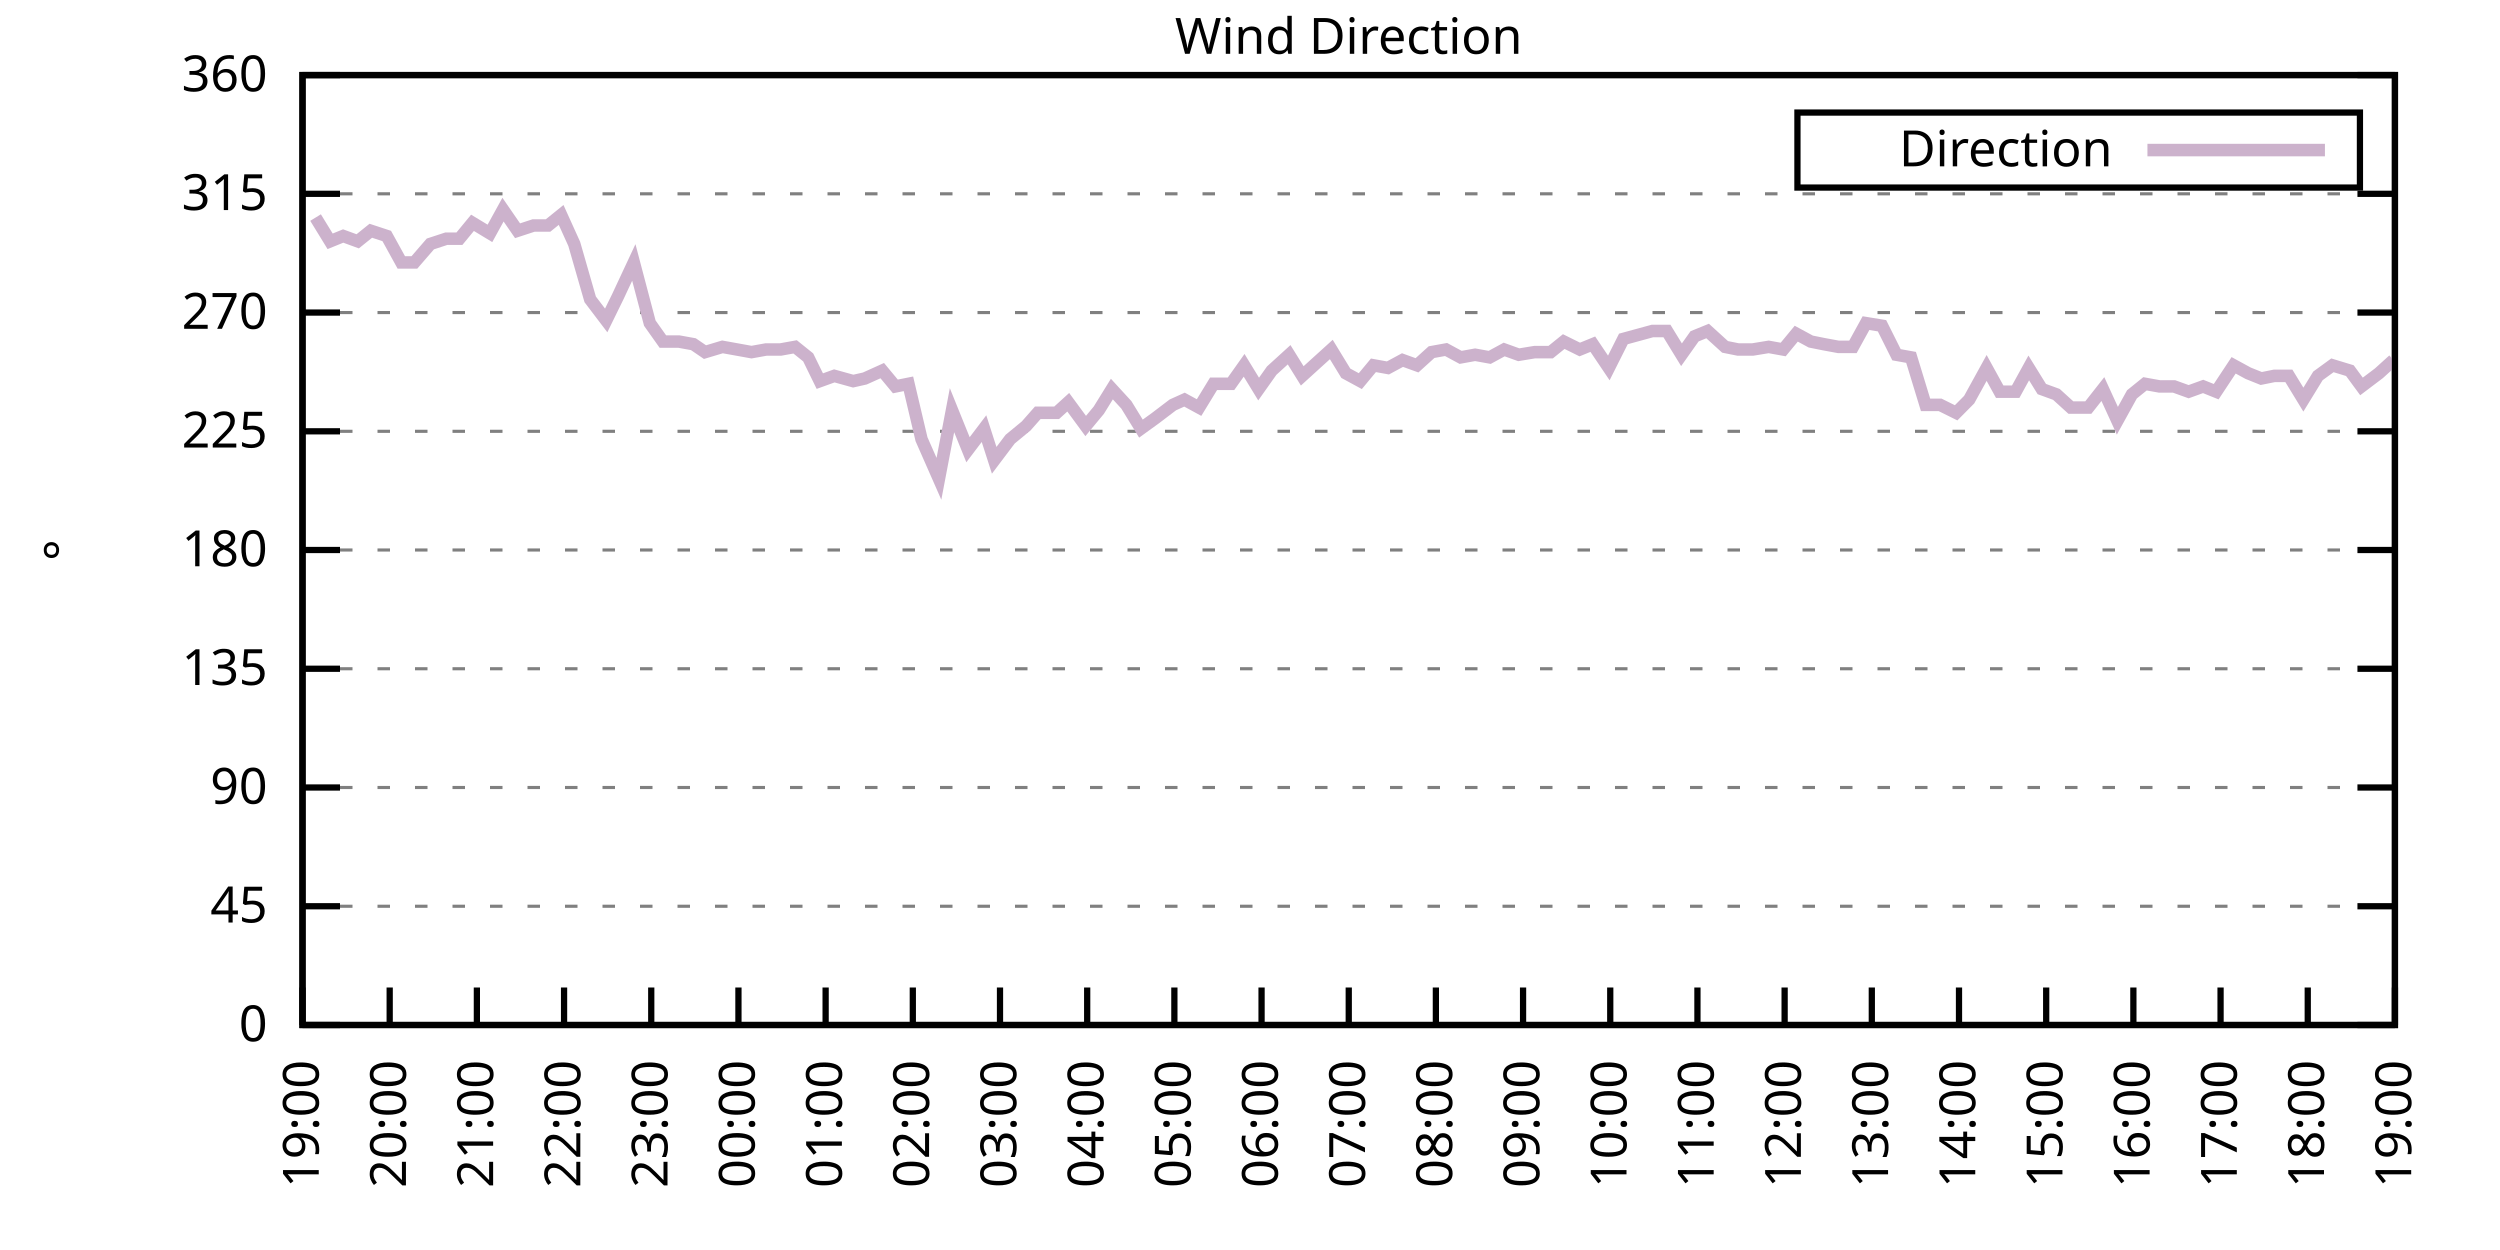
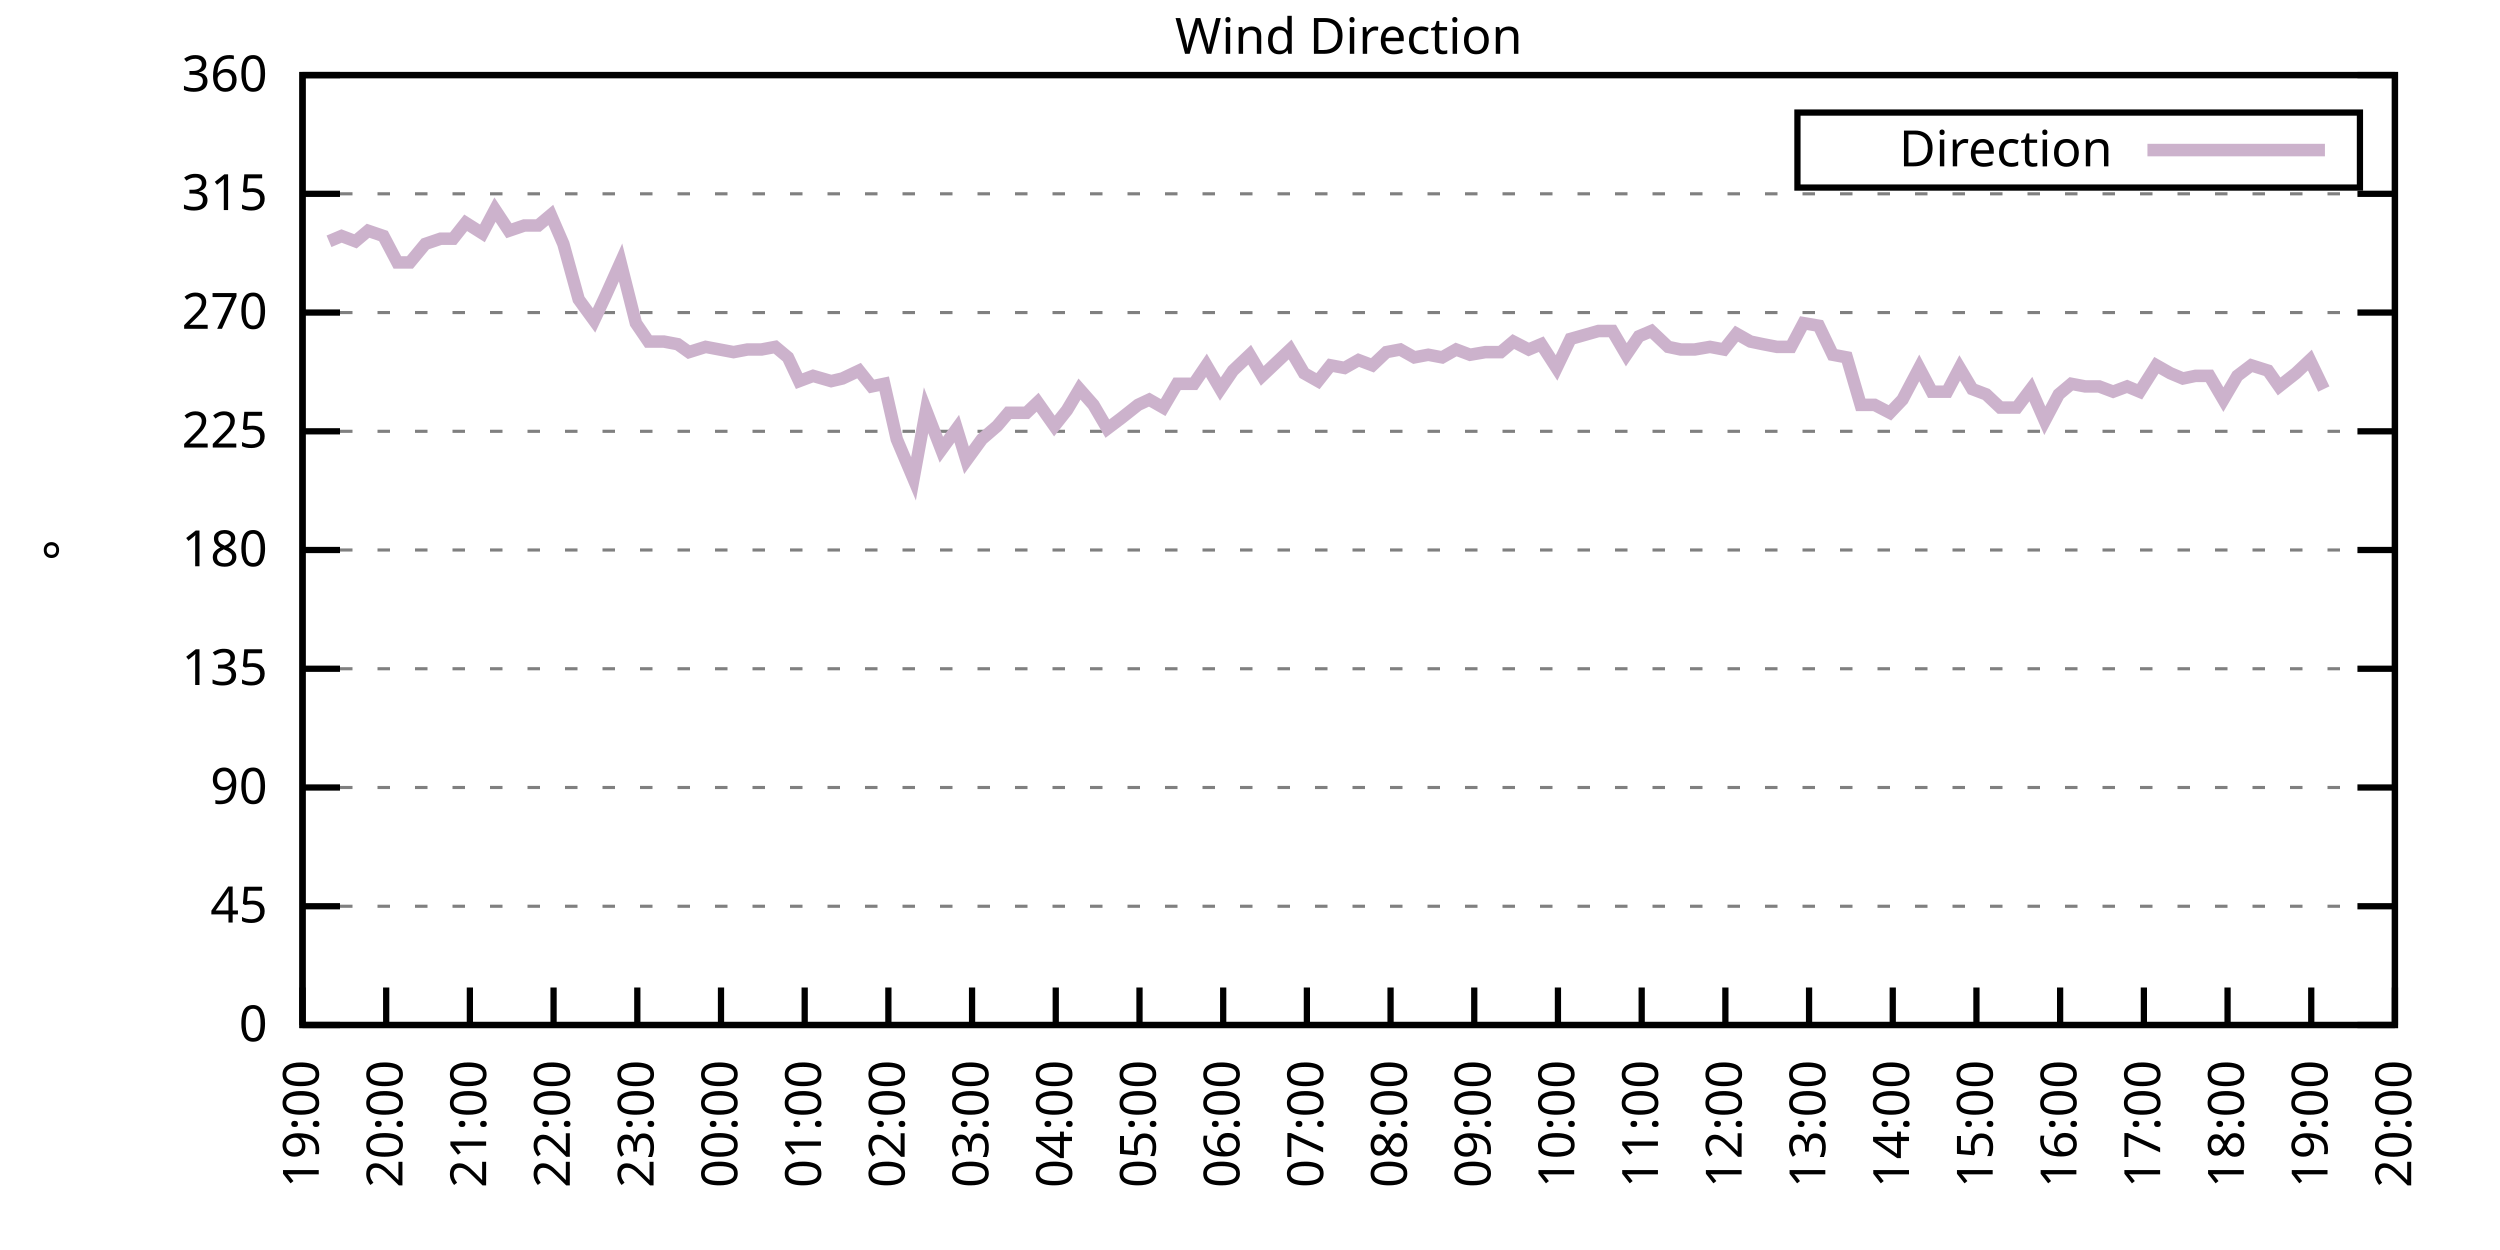
<svg xmlns="http://www.w3.org/2000/svg" xmlns:xlink="http://www.w3.org/1999/xlink" width="400" height="200" viewBox="0 0 400 200">
  <g id="gnuplot_canvas">
    <rect x="0" y="0" width="400" height="200" fill="none" />
    <defs>
      <circle id="gpDot" r="0.5" stroke-width="0.5" stroke="currentColor" />
      <path id="gpPt0" stroke-width="0.333" stroke="currentColor" d="M-1,0 h2 M0,-1 v2" />
      <path id="gpPt1" stroke-width="0.333" stroke="currentColor" d="M-1,-1 L1,1 M1,-1 L-1,1" />
      <path id="gpPt2" stroke-width="0.333" stroke="currentColor" d="M-1,0 L1,0 M0,-1 L0,1 M-1,-1 L1,1 M-1,1 L1,-1" />
      <rect id="gpPt3" stroke-width="0.333" stroke="currentColor" x="-1" y="-1" width="2" height="2" />
      <rect id="gpPt4" stroke-width="0.333" stroke="currentColor" fill="currentColor" x="-1" y="-1" width="2" height="2" />
      <circle id="gpPt5" stroke-width="0.333" stroke="currentColor" cx="0" cy="0" r="1" />
      <use xlink:href="#gpPt5" id="gpPt6" fill="currentColor" stroke="none" />
      <path id="gpPt7" stroke-width="0.333" stroke="currentColor" d="M0,-1.33 L-1.33,0.67 L1.33,0.67 z" />
      <use xlink:href="#gpPt7" id="gpPt8" fill="currentColor" stroke="none" />
      <use xlink:href="#gpPt7" id="gpPt9" stroke="currentColor" transform="rotate(180)" />
      <use xlink:href="#gpPt9" id="gpPt10" fill="currentColor" stroke="none" />
      <use xlink:href="#gpPt3" id="gpPt11" stroke="currentColor" transform="rotate(45)" />
      <use xlink:href="#gpPt11" id="gpPt12" fill="currentColor" stroke="none" />
      <path id="gpPt13" stroke-width="0.333" stroke="currentColor" d="M0,1.330 L1.265,0.411 L0.782,-1.067 L-0.782,-1.076 L-1.265,0.411 z" />
      <use xlink:href="#gpPt13" id="gpPt14" fill="currentColor" stroke="none" />
      <filter id="textbox" filterUnits="objectBoundingBox" x="0" y="0" height="1" width="1">
        <feFlood flood-color="white" flood-opacity="1" result="bgnd" />
        <feComposite in="SourceGraphic" in2="bgnd" operator="atop" />
      </filter>
      <filter id="greybox" filterUnits="objectBoundingBox" x="0" y="0" height="1" width="1">
        <feFlood flood-color="lightgrey" flood-opacity="1" result="grey" />
        <feComposite in="SourceGraphic" in2="grey" operator="atop" />
      </filter>
    </defs>
    <g fill="none" color="white" stroke="currentColor" stroke-width="1.00" stroke-linecap="butt" stroke-linejoin="miter">
</g>
    <g fill="none" color="black" stroke="currentColor" stroke-width="1.00" stroke-linecap="butt" stroke-linejoin="miter">
      <g stroke="none" shape-rendering="crispEdges">
        <polygon fill="rgb(255, 255, 255)" points="48.40,164.00 383.18,164.00 383.18,12.02 48.40,12.02 " />
      </g>
    </g>
    <g fill="none" color="black" stroke="currentColor" stroke-width="1.00" stroke-linecap="butt" stroke-linejoin="miter">
</g>
    <g fill="none" color="black" stroke="black" stroke-width="0.50" stroke-linecap="butt" stroke-linejoin="miter">
</g>
    <g fill="none" color="gray" stroke="currentColor" stroke-width="0.50" stroke-linecap="butt" stroke-linejoin="miter">
      <path stroke="gray" stroke-dasharray="2,4" class="gridline" d="M48.40,164.00 L383.19,164.00  " />
    </g>
    <g fill="none" color="gray" stroke="gray" stroke-width="1.00" stroke-linecap="butt" stroke-linejoin="miter">
</g>
    <g fill="none" color="black" stroke="currentColor" stroke-width="1.00" stroke-linecap="butt" stroke-linejoin="miter">
      <path stroke="black" d="M48.40,164.00 L54.40,164.00 M383.19,164.00 L377.19,164.00  " />
      <g transform="translate(42.80,166.60)" stroke="none" fill="black" font-family="Sans" font-size="8.00" text-anchor="end">
        <text>
          <tspan font-family="Sans"> 0</tspan>
        </text>
      </g>
    </g>
    <g fill="none" color="black" stroke="currentColor" stroke-width="1.00" stroke-linecap="butt" stroke-linejoin="miter">
</g>
    <g fill="none" color="black" stroke="black" stroke-width="0.50" stroke-linecap="butt" stroke-linejoin="miter">
</g>
    <g fill="none" color="gray" stroke="currentColor" stroke-width="0.50" stroke-linecap="butt" stroke-linejoin="miter">
      <path stroke="gray" stroke-dasharray="2,4" class="gridline" d="M48.40,145.00 L383.19,145.00  " />
    </g>
    <g fill="none" color="gray" stroke="gray" stroke-width="1.00" stroke-linecap="butt" stroke-linejoin="miter">
</g>
    <g fill="none" color="black" stroke="currentColor" stroke-width="1.00" stroke-linecap="butt" stroke-linejoin="miter">
      <path stroke="black" d="M48.40,145.00 L54.40,145.00 M383.19,145.00 L377.19,145.00  " />
      <g transform="translate(42.80,147.60)" stroke="none" fill="black" font-family="Sans" font-size="8.00" text-anchor="end">
        <text>
          <tspan font-family="Sans"> 45</tspan>
        </text>
      </g>
    </g>
    <g fill="none" color="black" stroke="currentColor" stroke-width="1.00" stroke-linecap="butt" stroke-linejoin="miter">
</g>
    <g fill="none" color="black" stroke="black" stroke-width="0.50" stroke-linecap="butt" stroke-linejoin="miter">
</g>
    <g fill="none" color="gray" stroke="currentColor" stroke-width="0.50" stroke-linecap="butt" stroke-linejoin="miter">
      <path stroke="gray" stroke-dasharray="2,4" class="gridline" d="M48.40,126.00 L383.19,126.00  " />
    </g>
    <g fill="none" color="gray" stroke="gray" stroke-width="1.00" stroke-linecap="butt" stroke-linejoin="miter">
</g>
    <g fill="none" color="black" stroke="currentColor" stroke-width="1.00" stroke-linecap="butt" stroke-linejoin="miter">
      <path stroke="black" d="M48.40,126.00 L54.40,126.00 M383.19,126.00 L377.19,126.00  " />
      <g transform="translate(42.80,128.60)" stroke="none" fill="black" font-family="Sans" font-size="8.00" text-anchor="end">
        <text>
          <tspan font-family="Sans"> 90</tspan>
        </text>
      </g>
    </g>
    <g fill="none" color="black" stroke="currentColor" stroke-width="1.00" stroke-linecap="butt" stroke-linejoin="miter">
</g>
    <g fill="none" color="black" stroke="black" stroke-width="0.50" stroke-linecap="butt" stroke-linejoin="miter">
</g>
    <g fill="none" color="gray" stroke="currentColor" stroke-width="0.50" stroke-linecap="butt" stroke-linejoin="miter">
      <path stroke="gray" stroke-dasharray="2,4" class="gridline" d="M48.40,107.00 L383.19,107.00  " />
    </g>
    <g fill="none" color="gray" stroke="gray" stroke-width="1.00" stroke-linecap="butt" stroke-linejoin="miter">
</g>
    <g fill="none" color="black" stroke="currentColor" stroke-width="1.00" stroke-linecap="butt" stroke-linejoin="miter">
      <path stroke="black" d="M48.40,107.00 L54.40,107.00 M383.19,107.00 L377.19,107.00  " />
      <g transform="translate(42.80,109.60)" stroke="none" fill="black" font-family="Sans" font-size="8.00" text-anchor="end">
        <text>
          <tspan font-family="Sans"> 135</tspan>
        </text>
      </g>
    </g>
    <g fill="none" color="black" stroke="currentColor" stroke-width="1.00" stroke-linecap="butt" stroke-linejoin="miter">
</g>
    <g fill="none" color="black" stroke="black" stroke-width="0.50" stroke-linecap="butt" stroke-linejoin="miter">
</g>
    <g fill="none" color="gray" stroke="currentColor" stroke-width="0.50" stroke-linecap="butt" stroke-linejoin="miter">
      <path stroke="gray" stroke-dasharray="2,4" class="gridline" d="M48.40,88.00 L383.19,88.00  " />
    </g>
    <g fill="none" color="gray" stroke="gray" stroke-width="1.00" stroke-linecap="butt" stroke-linejoin="miter">
</g>
    <g fill="none" color="black" stroke="currentColor" stroke-width="1.00" stroke-linecap="butt" stroke-linejoin="miter">
      <path stroke="black" d="M48.40,88.00 L54.40,88.00 M383.19,88.00 L377.19,88.00  " />
      <g transform="translate(42.80,90.60)" stroke="none" fill="black" font-family="Sans" font-size="8.00" text-anchor="end">
        <text>
          <tspan font-family="Sans"> 180</tspan>
        </text>
      </g>
    </g>
    <g fill="none" color="black" stroke="currentColor" stroke-width="1.00" stroke-linecap="butt" stroke-linejoin="miter">
</g>
    <g fill="none" color="black" stroke="black" stroke-width="0.50" stroke-linecap="butt" stroke-linejoin="miter">
</g>
    <g fill="none" color="gray" stroke="currentColor" stroke-width="0.50" stroke-linecap="butt" stroke-linejoin="miter">
      <path stroke="gray" stroke-dasharray="2,4" class="gridline" d="M48.40,69.01 L383.19,69.01  " />
    </g>
    <g fill="none" color="gray" stroke="gray" stroke-width="1.00" stroke-linecap="butt" stroke-linejoin="miter">
</g>
    <g fill="none" color="black" stroke="currentColor" stroke-width="1.00" stroke-linecap="butt" stroke-linejoin="miter">
      <path stroke="black" d="M48.40,69.01 L54.40,69.01 M383.19,69.01 L377.19,69.01  " />
      <g transform="translate(42.80,71.61)" stroke="none" fill="black" font-family="Sans" font-size="8.00" text-anchor="end">
        <text>
          <tspan font-family="Sans"> 225</tspan>
        </text>
      </g>
    </g>
    <g fill="none" color="black" stroke="currentColor" stroke-width="1.00" stroke-linecap="butt" stroke-linejoin="miter">
</g>
    <g fill="none" color="black" stroke="black" stroke-width="0.50" stroke-linecap="butt" stroke-linejoin="miter">
</g>
    <g fill="none" color="gray" stroke="currentColor" stroke-width="0.50" stroke-linecap="butt" stroke-linejoin="miter">
      <path stroke="gray" stroke-dasharray="2,4" class="gridline" d="M48.40,50.01 L383.19,50.01  " />
    </g>
    <g fill="none" color="gray" stroke="gray" stroke-width="1.00" stroke-linecap="butt" stroke-linejoin="miter">
</g>
    <g fill="none" color="black" stroke="currentColor" stroke-width="1.00" stroke-linecap="butt" stroke-linejoin="miter">
      <path stroke="black" d="M48.40,50.01 L54.40,50.01 M383.19,50.01 L377.19,50.01  " />
      <g transform="translate(42.80,52.61)" stroke="none" fill="black" font-family="Sans" font-size="8.00" text-anchor="end">
        <text>
          <tspan font-family="Sans"> 270</tspan>
        </text>
      </g>
    </g>
    <g fill="none" color="black" stroke="currentColor" stroke-width="1.00" stroke-linecap="butt" stroke-linejoin="miter">
</g>
    <g fill="none" color="black" stroke="black" stroke-width="0.50" stroke-linecap="butt" stroke-linejoin="miter">
</g>
    <g fill="none" color="gray" stroke="currentColor" stroke-width="0.50" stroke-linecap="butt" stroke-linejoin="miter">
      <path stroke="gray" stroke-dasharray="2,4" class="gridline" d="M48.40,31.01 L383.19,31.01  " />
    </g>
    <g fill="none" color="gray" stroke="gray" stroke-width="1.00" stroke-linecap="butt" stroke-linejoin="miter">
</g>
    <g fill="none" color="black" stroke="currentColor" stroke-width="1.00" stroke-linecap="butt" stroke-linejoin="miter">
      <path stroke="black" d="M48.40,31.01 L54.40,31.01 M383.19,31.01 L377.19,31.01  " />
      <g transform="translate(42.80,33.61)" stroke="none" fill="black" font-family="Sans" font-size="8.00" text-anchor="end">
        <text>
          <tspan font-family="Sans"> 315</tspan>
        </text>
      </g>
    </g>
    <g fill="none" color="black" stroke="currentColor" stroke-width="1.00" stroke-linecap="butt" stroke-linejoin="miter">
</g>
    <g fill="none" color="black" stroke="black" stroke-width="0.50" stroke-linecap="butt" stroke-linejoin="miter">
</g>
    <g fill="none" color="gray" stroke="currentColor" stroke-width="0.50" stroke-linecap="butt" stroke-linejoin="miter">
      <path stroke="gray" stroke-dasharray="2,4" class="gridline" d="M48.40,12.01 L383.19,12.01  " />
    </g>
    <g fill="none" color="gray" stroke="gray" stroke-width="1.00" stroke-linecap="butt" stroke-linejoin="miter">
</g>
    <g fill="none" color="black" stroke="currentColor" stroke-width="1.00" stroke-linecap="butt" stroke-linejoin="miter">
      <path stroke="black" d="M48.40,12.01 L54.40,12.01 M383.19,12.01 L377.19,12.01  " />
      <g transform="translate(42.80,14.61)" stroke="none" fill="black" font-family="Sans" font-size="8.00" text-anchor="end">
        <text>
          <tspan font-family="Sans"> 360</tspan>
        </text>
      </g>
    </g>
    <g fill="none" color="black" stroke="currentColor" stroke-width="1.00" stroke-linecap="butt" stroke-linejoin="miter">
      <path stroke="black" d="M48.40,164.00 L48.40,158.00  " />
      <g transform="translate(51.00,169.60) rotate(270.00)" stroke="none" fill="black" font-family="Sans" font-size="8.00" text-anchor="end">
        <text>
          <tspan font-family="Sans">19:00</tspan>
        </text>
      </g>
    </g>
    <g fill="none" color="black" stroke="currentColor" stroke-width="1.00" stroke-linecap="butt" stroke-linejoin="miter">
-       <path stroke="black" d="M62.35,164.00 L62.35,158.00  " />
-       <g transform="translate(64.95,169.60) rotate(270.00)" stroke="none" fill="black" font-family="Sans" font-size="8.00" text-anchor="end">
+       <path stroke="black" d="M61.79,164.00 L61.79,158.00  " />
+       <g transform="translate(64.39,169.60) rotate(270.00)" stroke="none" fill="black" font-family="Sans" font-size="8.00" text-anchor="end">
        <text>
          <tspan font-family="Sans">20:00</tspan>
        </text>
      </g>
    </g>
    <g fill="none" color="black" stroke="currentColor" stroke-width="1.00" stroke-linecap="butt" stroke-linejoin="miter">
-       <path stroke="black" d="M76.30,164.00 L76.30,158.00  " />
-       <g transform="translate(78.90,169.60) rotate(270.00)" stroke="none" fill="black" font-family="Sans" font-size="8.00" text-anchor="end">
+       <path stroke="black" d="M75.18,164.00 L75.18,158.00  " />
+       <g transform="translate(77.78,169.60) rotate(270.00)" stroke="none" fill="black" font-family="Sans" font-size="8.00" text-anchor="end">
        <text>
          <tspan font-family="Sans">21:00</tspan>
        </text>
      </g>
    </g>
    <g fill="none" color="black" stroke="currentColor" stroke-width="1.00" stroke-linecap="butt" stroke-linejoin="miter">
-       <path stroke="black" d="M90.25,164.00 L90.25,158.00  " />
-       <g transform="translate(92.85,169.60) rotate(270.00)" stroke="none" fill="black" font-family="Sans" font-size="8.00" text-anchor="end">
+       <path stroke="black" d="M88.57,164.00 L88.57,158.00  " />
+       <g transform="translate(91.17,169.60) rotate(270.00)" stroke="none" fill="black" font-family="Sans" font-size="8.00" text-anchor="end">
        <text>
          <tspan font-family="Sans">22:00</tspan>
        </text>
      </g>
    </g>
    <g fill="none" color="black" stroke="currentColor" stroke-width="1.00" stroke-linecap="butt" stroke-linejoin="miter">
-       <path stroke="black" d="M104.20,164.00 L104.20,158.00  " />
-       <g transform="translate(106.80,169.60) rotate(270.00)" stroke="none" fill="black" font-family="Sans" font-size="8.00" text-anchor="end">
+       <path stroke="black" d="M101.97,164.00 L101.97,158.00  " />
+       <g transform="translate(104.57,169.60) rotate(270.00)" stroke="none" fill="black" font-family="Sans" font-size="8.00" text-anchor="end">
        <text>
          <tspan font-family="Sans">23:00</tspan>
        </text>
      </g>
    </g>
    <g fill="none" color="black" stroke="currentColor" stroke-width="1.00" stroke-linecap="butt" stroke-linejoin="miter">
-       <path stroke="black" d="M118.15,164.00 L118.15,158.00  " />
-       <g transform="translate(120.75,169.60) rotate(270.00)" stroke="none" fill="black" font-family="Sans" font-size="8.00" text-anchor="end">
+       <path stroke="black" d="M115.36,164.00 L115.36,158.00  " />
+       <g transform="translate(117.96,169.60) rotate(270.00)" stroke="none" fill="black" font-family="Sans" font-size="8.00" text-anchor="end">
        <text>
          <tspan font-family="Sans">00:00</tspan>
        </text>
      </g>
    </g>
    <g fill="none" color="black" stroke="currentColor" stroke-width="1.00" stroke-linecap="butt" stroke-linejoin="miter">
-       <path stroke="black" d="M132.10,164.00 L132.10,158.00  " />
-       <g transform="translate(134.70,169.60) rotate(270.00)" stroke="none" fill="black" font-family="Sans" font-size="8.00" text-anchor="end">
+       <path stroke="black" d="M128.75,164.00 L128.75,158.00  " />
+       <g transform="translate(131.35,169.60) rotate(270.00)" stroke="none" fill="black" font-family="Sans" font-size="8.00" text-anchor="end">
        <text>
          <tspan font-family="Sans">01:00</tspan>
        </text>
      </g>
    </g>
    <g fill="none" color="black" stroke="currentColor" stroke-width="1.00" stroke-linecap="butt" stroke-linejoin="miter">
-       <path stroke="black" d="M146.05,164.00 L146.05,158.00  " />
-       <g transform="translate(148.65,169.60) rotate(270.00)" stroke="none" fill="black" font-family="Sans" font-size="8.00" text-anchor="end">
+       <path stroke="black" d="M142.14,164.00 L142.14,158.00  " />
+       <g transform="translate(144.74,169.60) rotate(270.00)" stroke="none" fill="black" font-family="Sans" font-size="8.00" text-anchor="end">
        <text>
          <tspan font-family="Sans">02:00</tspan>
        </text>
      </g>
    </g>
    <g fill="none" color="black" stroke="currentColor" stroke-width="1.00" stroke-linecap="butt" stroke-linejoin="miter">
-       <path stroke="black" d="M160.00,164.00 L160.00,158.00  " />
-       <g transform="translate(162.60,169.60) rotate(270.00)" stroke="none" fill="black" font-family="Sans" font-size="8.00" text-anchor="end">
+       <path stroke="black" d="M155.53,164.00 L155.53,158.00  " />
+       <g transform="translate(158.13,169.60) rotate(270.00)" stroke="none" fill="black" font-family="Sans" font-size="8.00" text-anchor="end">
        <text>
          <tspan font-family="Sans">03:00</tspan>
        </text>
      </g>
    </g>
    <g fill="none" color="black" stroke="currentColor" stroke-width="1.00" stroke-linecap="butt" stroke-linejoin="miter">
-       <path stroke="black" d="M173.95,164.00 L173.95,158.00  " />
-       <g transform="translate(176.55,169.60) rotate(270.00)" stroke="none" fill="black" font-family="Sans" font-size="8.00" text-anchor="end">
+       <path stroke="black" d="M168.92,164.00 L168.92,158.00  " />
+       <g transform="translate(171.52,169.60) rotate(270.00)" stroke="none" fill="black" font-family="Sans" font-size="8.00" text-anchor="end">
        <text>
          <tspan font-family="Sans">04:00</tspan>
        </text>
      </g>
    </g>
    <g fill="none" color="black" stroke="currentColor" stroke-width="1.00" stroke-linecap="butt" stroke-linejoin="miter">
-       <path stroke="black" d="M187.90,164.00 L187.90,158.00  " />
-       <g transform="translate(190.50,169.60) rotate(270.00)" stroke="none" fill="black" font-family="Sans" font-size="8.00" text-anchor="end">
+       <path stroke="black" d="M182.32,164.00 L182.32,158.00  " />
+       <g transform="translate(184.92,169.60) rotate(270.00)" stroke="none" fill="black" font-family="Sans" font-size="8.00" text-anchor="end">
        <text>
          <tspan font-family="Sans">05:00</tspan>
        </text>
      </g>
    </g>
    <g fill="none" color="black" stroke="currentColor" stroke-width="1.00" stroke-linecap="butt" stroke-linejoin="miter">
-       <path stroke="black" d="M201.85,164.00 L201.85,158.00  " />
-       <g transform="translate(204.45,169.60) rotate(270.00)" stroke="none" fill="black" font-family="Sans" font-size="8.00" text-anchor="end">
+       <path stroke="black" d="M195.71,164.00 L195.71,158.00  " />
+       <g transform="translate(198.31,169.60) rotate(270.00)" stroke="none" fill="black" font-family="Sans" font-size="8.00" text-anchor="end">
        <text>
          <tspan font-family="Sans">06:00</tspan>
        </text>
      </g>
    </g>
    <g fill="none" color="black" stroke="currentColor" stroke-width="1.00" stroke-linecap="butt" stroke-linejoin="miter">
-       <path stroke="black" d="M215.80,164.00 L215.80,158.00  " />
-       <g transform="translate(218.40,169.60) rotate(270.00)" stroke="none" fill="black" font-family="Sans" font-size="8.00" text-anchor="end">
+       <path stroke="black" d="M209.10,164.00 L209.10,158.00  " />
+       <g transform="translate(211.70,169.60) rotate(270.00)" stroke="none" fill="black" font-family="Sans" font-size="8.00" text-anchor="end">
        <text>
          <tspan font-family="Sans">07:00</tspan>
        </text>
      </g>
    </g>
    <g fill="none" color="black" stroke="currentColor" stroke-width="1.00" stroke-linecap="butt" stroke-linejoin="miter">
-       <path stroke="black" d="M229.74,164.00 L229.74,158.00  " />
-       <g transform="translate(232.34,169.60) rotate(270.00)" stroke="none" fill="black" font-family="Sans" font-size="8.00" text-anchor="end">
+       <path stroke="black" d="M222.49,164.00 L222.49,158.00  " />
+       <g transform="translate(225.09,169.60) rotate(270.00)" stroke="none" fill="black" font-family="Sans" font-size="8.00" text-anchor="end">
        <text>
          <tspan font-family="Sans">08:00</tspan>
        </text>
      </g>
    </g>
    <g fill="none" color="black" stroke="currentColor" stroke-width="1.00" stroke-linecap="butt" stroke-linejoin="miter">
-       <path stroke="black" d="M243.69,164.00 L243.69,158.00  " />
-       <g transform="translate(246.29,169.60) rotate(270.00)" stroke="none" fill="black" font-family="Sans" font-size="8.00" text-anchor="end">
+       <path stroke="black" d="M235.88,164.00 L235.88,158.00  " />
+       <g transform="translate(238.48,169.60) rotate(270.00)" stroke="none" fill="black" font-family="Sans" font-size="8.00" text-anchor="end">
        <text>
          <tspan font-family="Sans">09:00</tspan>
        </text>
      </g>
    </g>
    <g fill="none" color="black" stroke="currentColor" stroke-width="1.00" stroke-linecap="butt" stroke-linejoin="miter">
-       <path stroke="black" d="M257.64,164.00 L257.64,158.00  " />
-       <g transform="translate(260.24,169.60) rotate(270.00)" stroke="none" fill="black" font-family="Sans" font-size="8.00" text-anchor="end">
+       <path stroke="black" d="M249.27,164.00 L249.27,158.00  " />
+       <g transform="translate(251.87,169.60) rotate(270.00)" stroke="none" fill="black" font-family="Sans" font-size="8.00" text-anchor="end">
        <text>
          <tspan font-family="Sans">10:00</tspan>
        </text>
      </g>
    </g>
    <g fill="none" color="black" stroke="currentColor" stroke-width="1.00" stroke-linecap="butt" stroke-linejoin="miter">
-       <path stroke="black" d="M271.59,164.00 L271.59,158.00  " />
-       <g transform="translate(274.19,169.60) rotate(270.00)" stroke="none" fill="black" font-family="Sans" font-size="8.00" text-anchor="end">
+       <path stroke="black" d="M262.67,164.00 L262.67,158.00  " />
+       <g transform="translate(265.27,169.60) rotate(270.00)" stroke="none" fill="black" font-family="Sans" font-size="8.00" text-anchor="end">
        <text>
          <tspan font-family="Sans">11:00</tspan>
        </text>
      </g>
    </g>
    <g fill="none" color="black" stroke="currentColor" stroke-width="1.00" stroke-linecap="butt" stroke-linejoin="miter">
-       <path stroke="black" d="M285.54,164.00 L285.54,158.00  " />
-       <g transform="translate(288.14,169.60) rotate(270.00)" stroke="none" fill="black" font-family="Sans" font-size="8.00" text-anchor="end">
+       <path stroke="black" d="M276.06,164.00 L276.06,158.00  " />
+       <g transform="translate(278.66,169.60) rotate(270.00)" stroke="none" fill="black" font-family="Sans" font-size="8.00" text-anchor="end">
        <text>
          <tspan font-family="Sans">12:00</tspan>
        </text>
      </g>
    </g>
    <g fill="none" color="black" stroke="currentColor" stroke-width="1.00" stroke-linecap="butt" stroke-linejoin="miter">
-       <path stroke="black" d="M299.49,164.00 L299.49,158.00  " />
-       <g transform="translate(302.09,169.60) rotate(270.00)" stroke="none" fill="black" font-family="Sans" font-size="8.00" text-anchor="end">
+       <path stroke="black" d="M289.45,164.00 L289.45,158.00  " />
+       <g transform="translate(292.05,169.60) rotate(270.00)" stroke="none" fill="black" font-family="Sans" font-size="8.00" text-anchor="end">
        <text>
          <tspan font-family="Sans">13:00</tspan>
        </text>
      </g>
    </g>
    <g fill="none" color="black" stroke="currentColor" stroke-width="1.00" stroke-linecap="butt" stroke-linejoin="miter">
-       <path stroke="black" d="M313.44,164.00 L313.44,158.00  " />
-       <g transform="translate(316.04,169.60) rotate(270.00)" stroke="none" fill="black" font-family="Sans" font-size="8.00" text-anchor="end">
+       <path stroke="black" d="M302.84,164.00 L302.84,158.00  " />
+       <g transform="translate(305.44,169.60) rotate(270.00)" stroke="none" fill="black" font-family="Sans" font-size="8.00" text-anchor="end">
        <text>
          <tspan font-family="Sans">14:00</tspan>
        </text>
      </g>
    </g>
    <g fill="none" color="black" stroke="currentColor" stroke-width="1.00" stroke-linecap="butt" stroke-linejoin="miter">
-       <path stroke="black" d="M327.39,164.00 L327.39,158.00  " />
-       <g transform="translate(329.99,169.60) rotate(270.00)" stroke="none" fill="black" font-family="Sans" font-size="8.00" text-anchor="end">
+       <path stroke="black" d="M316.23,164.00 L316.23,158.00  " />
+       <g transform="translate(318.83,169.60) rotate(270.00)" stroke="none" fill="black" font-family="Sans" font-size="8.00" text-anchor="end">
        <text>
          <tspan font-family="Sans">15:00</tspan>
        </text>
      </g>
    </g>
    <g fill="none" color="black" stroke="currentColor" stroke-width="1.00" stroke-linecap="butt" stroke-linejoin="miter">
-       <path stroke="black" d="M341.34,164.00 L341.34,158.00  " />
-       <g transform="translate(343.94,169.60) rotate(270.00)" stroke="none" fill="black" font-family="Sans" font-size="8.00" text-anchor="end">
+       <path stroke="black" d="M329.62,164.00 L329.62,158.00  " />
+       <g transform="translate(332.22,169.60) rotate(270.00)" stroke="none" fill="black" font-family="Sans" font-size="8.00" text-anchor="end">
        <text>
          <tspan font-family="Sans">16:00</tspan>
        </text>
      </g>
    </g>
    <g fill="none" color="black" stroke="currentColor" stroke-width="1.00" stroke-linecap="butt" stroke-linejoin="miter">
-       <path stroke="black" d="M355.29,164.00 L355.29,158.00  " />
-       <g transform="translate(357.89,169.60) rotate(270.00)" stroke="none" fill="black" font-family="Sans" font-size="8.00" text-anchor="end">
+       <path stroke="black" d="M343.02,164.00 L343.02,158.00  " />
+       <g transform="translate(345.62,169.60) rotate(270.00)" stroke="none" fill="black" font-family="Sans" font-size="8.00" text-anchor="end">
        <text>
          <tspan font-family="Sans">17:00</tspan>
        </text>
      </g>
    </g>
    <g fill="none" color="black" stroke="currentColor" stroke-width="1.00" stroke-linecap="butt" stroke-linejoin="miter">
-       <path stroke="black" d="M369.24,164.00 L369.24,158.00  " />
-       <g transform="translate(371.84,169.60) rotate(270.00)" stroke="none" fill="black" font-family="Sans" font-size="8.00" text-anchor="end">
+       <path stroke="black" d="M356.41,164.00 L356.41,158.00  " />
+       <g transform="translate(359.01,169.60) rotate(270.00)" stroke="none" fill="black" font-family="Sans" font-size="8.00" text-anchor="end">
        <text>
          <tspan font-family="Sans">18:00</tspan>
+         </text>
+       </g>
+     </g>
+     <g fill="none" color="black" stroke="currentColor" stroke-width="1.00" stroke-linecap="butt" stroke-linejoin="miter">
+       <path stroke="black" d="M369.80,164.00 L369.80,158.00  " />
+       <g transform="translate(372.40,169.60) rotate(270.00)" stroke="none" fill="black" font-family="Sans" font-size="8.00" text-anchor="end">
+         <text>
+           <tspan font-family="Sans">19:00</tspan>
        </text>
      </g>
    </g>
    <g fill="none" color="black" stroke="currentColor" stroke-width="1.00" stroke-linecap="butt" stroke-linejoin="miter">
      <path stroke="black" d="M383.19,164.00 L383.19,158.00  " />
      <g transform="translate(385.79,169.60) rotate(270.00)" stroke="none" fill="black" font-family="Sans" font-size="8.00" text-anchor="end">
        <text>
-           <tspan font-family="Sans">19:00</tspan>
+           <tspan font-family="Sans">20:00</tspan>
        </text>
      </g>
    </g>
    <g fill="none" color="black" stroke="currentColor" stroke-width="1.00" stroke-linecap="butt" stroke-linejoin="miter">
</g>
    <g fill="none" color="black" stroke="currentColor" stroke-width="1.00" stroke-linecap="butt" stroke-linejoin="miter">
      <path stroke="black" d="M48.40,12.01 L48.40,164.00 L383.19,164.00 L383.19,12.01 L48.40,12.01 Z  " />
    </g>
    <g fill="none" color="black" stroke="currentColor" stroke-width="1.00" stroke-linecap="butt" stroke-linejoin="miter">
</g>
    <g fill="none" color="black" stroke="currentColor" stroke-width="1.00" stroke-linecap="butt" stroke-linejoin="miter">
      <path stroke="black" d="M287.59,30.01 L287.59,18.01 L377.59,18.01 L377.59,30.01 L287.59,30.01 Z  " />
    </g>
    <g id="Wind_direction_plot_1">
      <g fill="none" color="white" stroke="black" stroke-width="2.00" stroke-linecap="butt" stroke-linejoin="miter">
</g>
      <g fill="none" color="black" stroke="currentColor" stroke-width="2.00" stroke-linecap="butt" stroke-linejoin="miter">
        <g transform="translate(337.99,26.61)" stroke="none" fill="black" font-family="Sans" font-size="8.00" text-anchor="end">
          <text>
            <tspan font-family="Sans">Direction</tspan>
          </text>
        </g>
      </g>
      <g fill="none" color="black" stroke="currentColor" stroke-width="2.00" stroke-linecap="butt" stroke-linejoin="miter">
-         <path stroke="rgb(204, 178, 204)" d="M343.59,24.01 L371.99,24.01 M50.49,34.81 L52.82,38.61 L54.91,37.76 L57.23,38.61 L59.33,36.92 L61.88,37.76   L64.21,41.99 L66.30,41.99 L68.86,39.03 L71.42,38.19 L73.51,38.19 L75.60,35.65 L78.39,37.34 L80.48,33.54   L82.81,36.92 L85.37,36.08 L87.69,36.08 L89.78,34.39 L91.88,39.03 L94.43,47.90 L96.99,51.27 L98.85,47.47   L101.41,41.99 L103.97,51.70 L106.06,54.65 L108.62,54.65 L110.94,55.07 L112.80,56.34 L115.59,55.50 L117.92,55.92   L120.24,56.34 L122.57,55.92 L124.89,55.92 L127.22,55.50 L129.31,57.18 L131.17,60.98 L133.49,60.14 L136.51,60.98   L138.37,60.56 L141.16,59.30 L143.26,61.83 L145.35,61.41 L147.44,70.27 L150.23,76.61 L152.32,65.63 L154.88,71.96   L157.44,68.58 L159.07,73.65 L161.62,70.27 L164.18,68.16 L166.04,66.05 L169.06,66.05 L170.92,64.36 L173.71,68.16   L175.81,65.63 L177.90,62.25 L180.22,64.78 L182.55,68.58 L184.87,66.90 L187.66,64.78 L189.52,63.94 L191.85,65.21   L194.17,61.41 L196.96,61.41 L199.06,58.45 L201.38,62.25 L203.47,59.30 L206.26,56.76 L208.36,60.14 L210.68,58.03   L213.01,55.92 L215.33,59.72 L217.65,60.98 L219.75,58.45 L222.07,58.87 L224.40,57.61 L226.72,58.45 L229.05,56.34   L231.37,55.92 L233.70,57.18 L236.02,56.76 L238.35,57.18 L240.67,55.92 L243.00,56.76 L245.55,56.34 L248.11,56.34   L250.20,54.65 L252.76,55.92 L254.85,55.07 L257.41,58.87 L259.74,54.23 L264.39,52.96 L266.71,52.96 L269.04,56.76   L271.13,53.81 L273.22,52.96 L276.01,55.50 L278.10,55.92 L280.43,55.92 L282.99,55.50 L285.31,55.92 L287.40,53.39   L289.73,54.65 L291.82,55.07 L294.15,55.50 L296.47,55.50 L298.56,51.70 L301.12,52.12 L303.44,56.76 L305.77,57.18   L308.09,64.78 L310.42,64.78 L312.98,66.05 L315.07,63.94 L317.86,58.87 L319.95,62.67 L322.51,62.67 L324.60,58.87   L326.69,62.25 L329.02,63.10 L331.34,65.21 L334.13,65.21 L336.46,62.25 L338.78,67.32 L341.11,63.10 L343.20,61.41   L345.53,61.83 L347.85,61.83 L350.18,62.67 L352.50,61.83 L354.59,62.67 L357.38,58.45 L359.71,59.72 L361.80,60.56   L363.89,60.14 L366.22,60.14 L368.54,63.94 L370.87,60.14 L373.19,58.45 L375.98,59.30 L377.84,61.83 L380.63,59.72   L382.96,57.61  " />
+         <path stroke="rgb(204, 178, 204)" d="M343.59,24.01 L371.99,24.01 M52.64,38.61 L54.65,37.76 L56.88,38.61 L58.89,36.92 L61.35,37.76 L63.58,41.99   L65.59,41.99 L68.04,39.03 L70.50,38.19 L72.50,38.19 L74.51,35.65 L77.19,37.34 L79.20,33.54 L81.43,36.92   L83.89,36.08 L86.12,36.08 L88.13,34.39 L90.14,39.03 L92.59,47.90 L95.05,51.27 L96.83,47.47 L99.29,41.99   L101.74,51.70 L103.75,54.65 L106.21,54.65 L108.44,55.07 L110.22,56.34 L112.90,55.50 L115.13,55.92 L117.37,56.34   L119.60,55.92 L121.83,55.92 L124.06,55.50 L126.07,57.18 L127.86,60.98 L130.09,60.14 L132.99,60.98 L134.78,60.56   L137.45,59.30 L139.46,61.83 L141.47,61.41 L143.48,70.27 L146.16,76.61 L148.17,65.63 L150.62,71.96 L153.08,68.58   L154.64,73.65 L157.10,70.27 L159.55,68.16 L161.34,66.05 L164.24,66.05 L166.02,64.36 L168.70,68.16 L170.71,65.63   L172.72,62.25 L174.95,64.78 L177.18,68.58 L179.41,66.90 L182.09,64.78 L183.88,63.94 L186.11,65.21 L188.34,61.41   L191.02,61.41 L193.03,58.45 L195.26,62.25 L197.27,59.30 L199.95,56.76 L201.96,60.14 L204.19,58.03 L206.42,55.92   L208.65,59.72 L210.88,60.98 L212.89,58.45 L215.13,58.87 L217.36,57.61 L219.59,58.45 L221.82,56.34 L224.05,55.92   L226.29,57.18 L228.52,56.76 L230.75,57.18 L232.98,55.92 L235.21,56.76 L237.67,56.34 L240.12,56.34 L242.13,54.65   L244.59,55.92 L246.60,55.07 L249.05,58.87 L251.28,54.23 L255.75,52.96 L257.98,52.96 L260.21,56.76 L262.22,53.81   L264.23,52.96 L266.91,55.50 L268.92,55.92 L271.15,55.92 L273.60,55.50 L275.83,55.92 L277.84,53.39 L280.07,54.65   L282.08,55.07 L284.32,55.50 L286.55,55.50 L288.56,51.70 L291.01,52.12 L293.24,56.76 L295.48,57.18 L297.71,64.78   L299.94,64.78 L302.39,66.05 L304.40,63.94 L307.08,58.87 L309.09,62.67 L311.54,62.67 L313.55,58.87 L315.56,62.25   L317.79,63.10 L320.03,65.21 L322.70,65.21 L324.94,62.25 L327.17,67.32 L329.40,63.10 L331.41,61.41 L333.64,61.83   L335.87,61.83 L338.10,62.67 L340.34,61.83 L342.35,62.67 L345.02,58.45 L347.26,59.72 L349.26,60.56 L351.27,60.14   L353.51,60.14 L355.74,63.94 L357.97,60.14 L360.20,58.45 L362.88,59.30 L364.66,61.83 L367.34,59.72 L369.58,57.61   L371.81,62.25  " />
      </g>
    </g>
    <g fill="none" color="black" stroke="currentColor" stroke-width="2.00" stroke-linecap="butt" stroke-linejoin="miter">
</g>
    <g fill="none" color="black" stroke="black" stroke-width="1.00" stroke-linecap="butt" stroke-linejoin="miter">
</g>
    <g fill="none" color="black" stroke="currentColor" stroke-width="1.00" stroke-linecap="butt" stroke-linejoin="miter">
      <path stroke="black" d="M48.40,12.01 L48.40,164.00 L383.19,164.00 L383.19,12.01 L48.40,12.01 Z  " />
      <g transform="translate(12.80,88.01) rotate(270.00)" stroke="none" fill="black" font-family="Sans" font-size="8.00" text-anchor="middle">
        <text>
          <tspan font-family="Sans">°</tspan>
        </text>
      </g>
    </g>
    <g fill="none" color="black" stroke="currentColor" stroke-width="1.00" stroke-linecap="butt" stroke-linejoin="miter">
</g>
    <g fill="none" color="black" stroke="currentColor" stroke-width="1.00" stroke-linecap="butt" stroke-linejoin="miter">
      <g transform="translate(215.79,8.61)" stroke="none" fill="black" font-family="Sans" font-size="8.00" text-anchor="middle">
        <text>
          <tspan font-family="Sans">Wind Direction</tspan>
        </text>
      </g>
    </g>
    <g fill="none" color="black" stroke="currentColor" stroke-width="1.00" stroke-linecap="butt" stroke-linejoin="miter">
</g>
  </g>
</svg>
